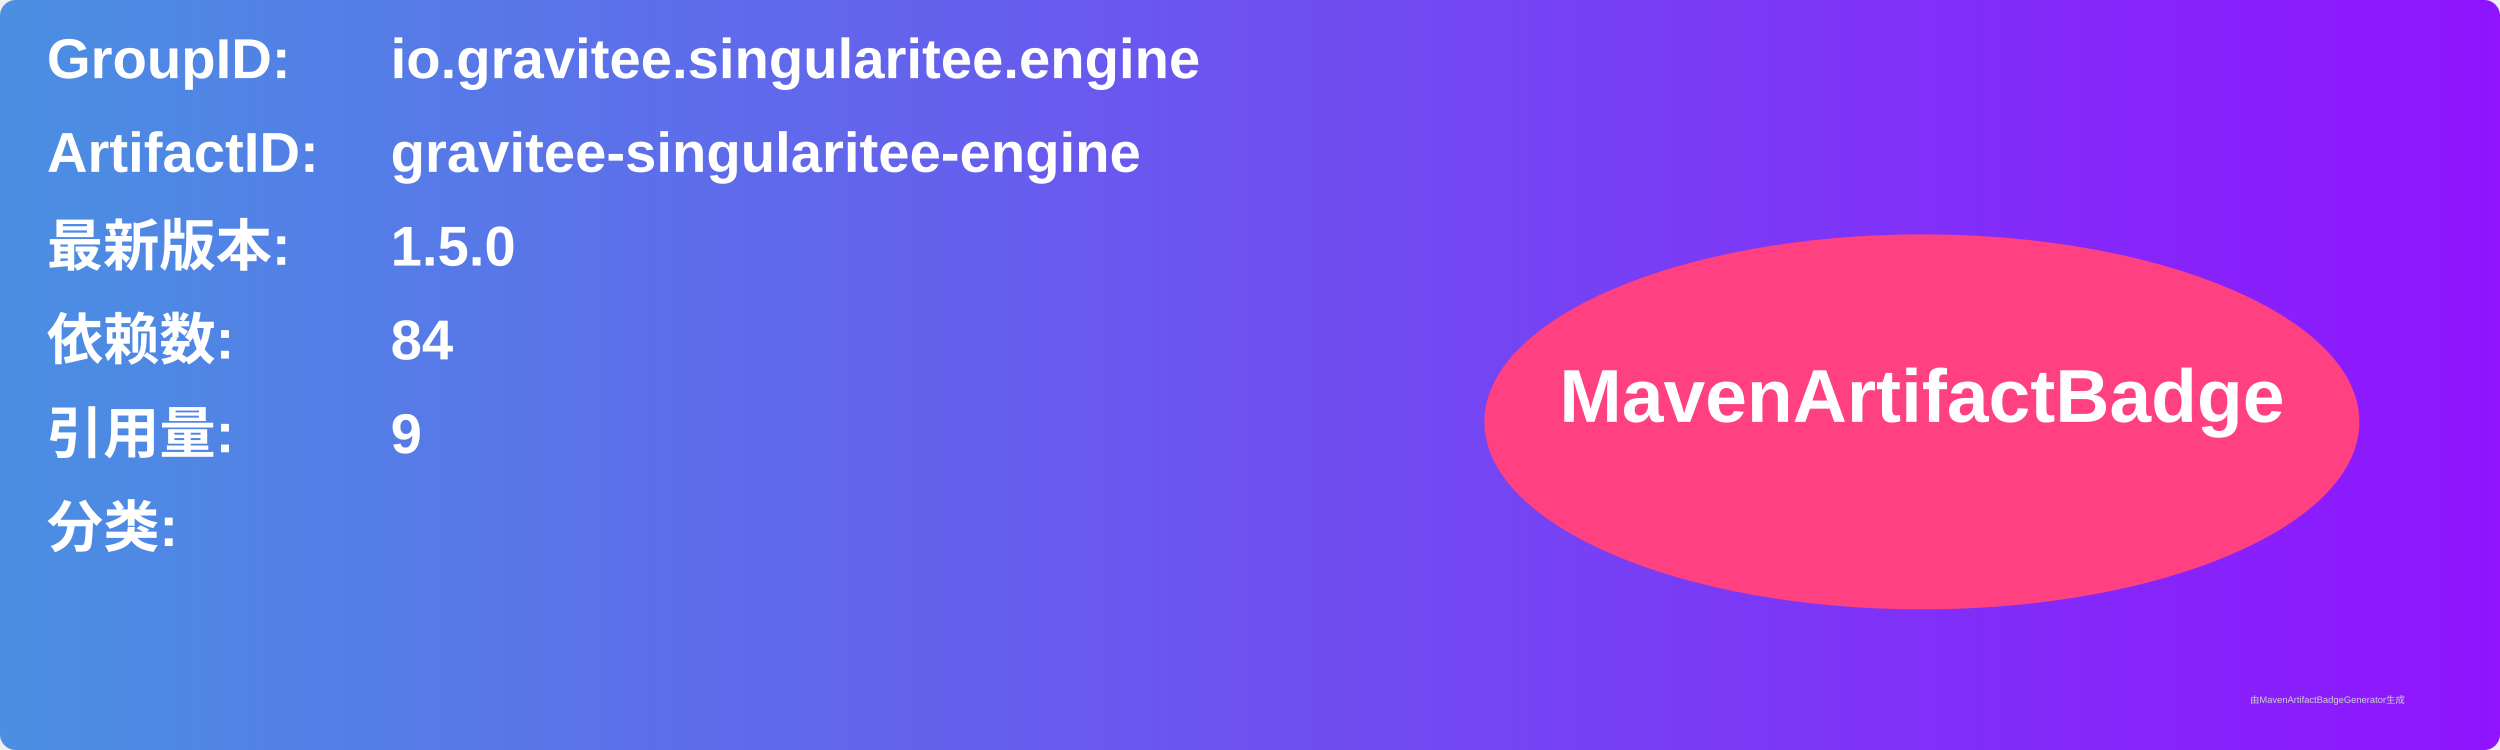
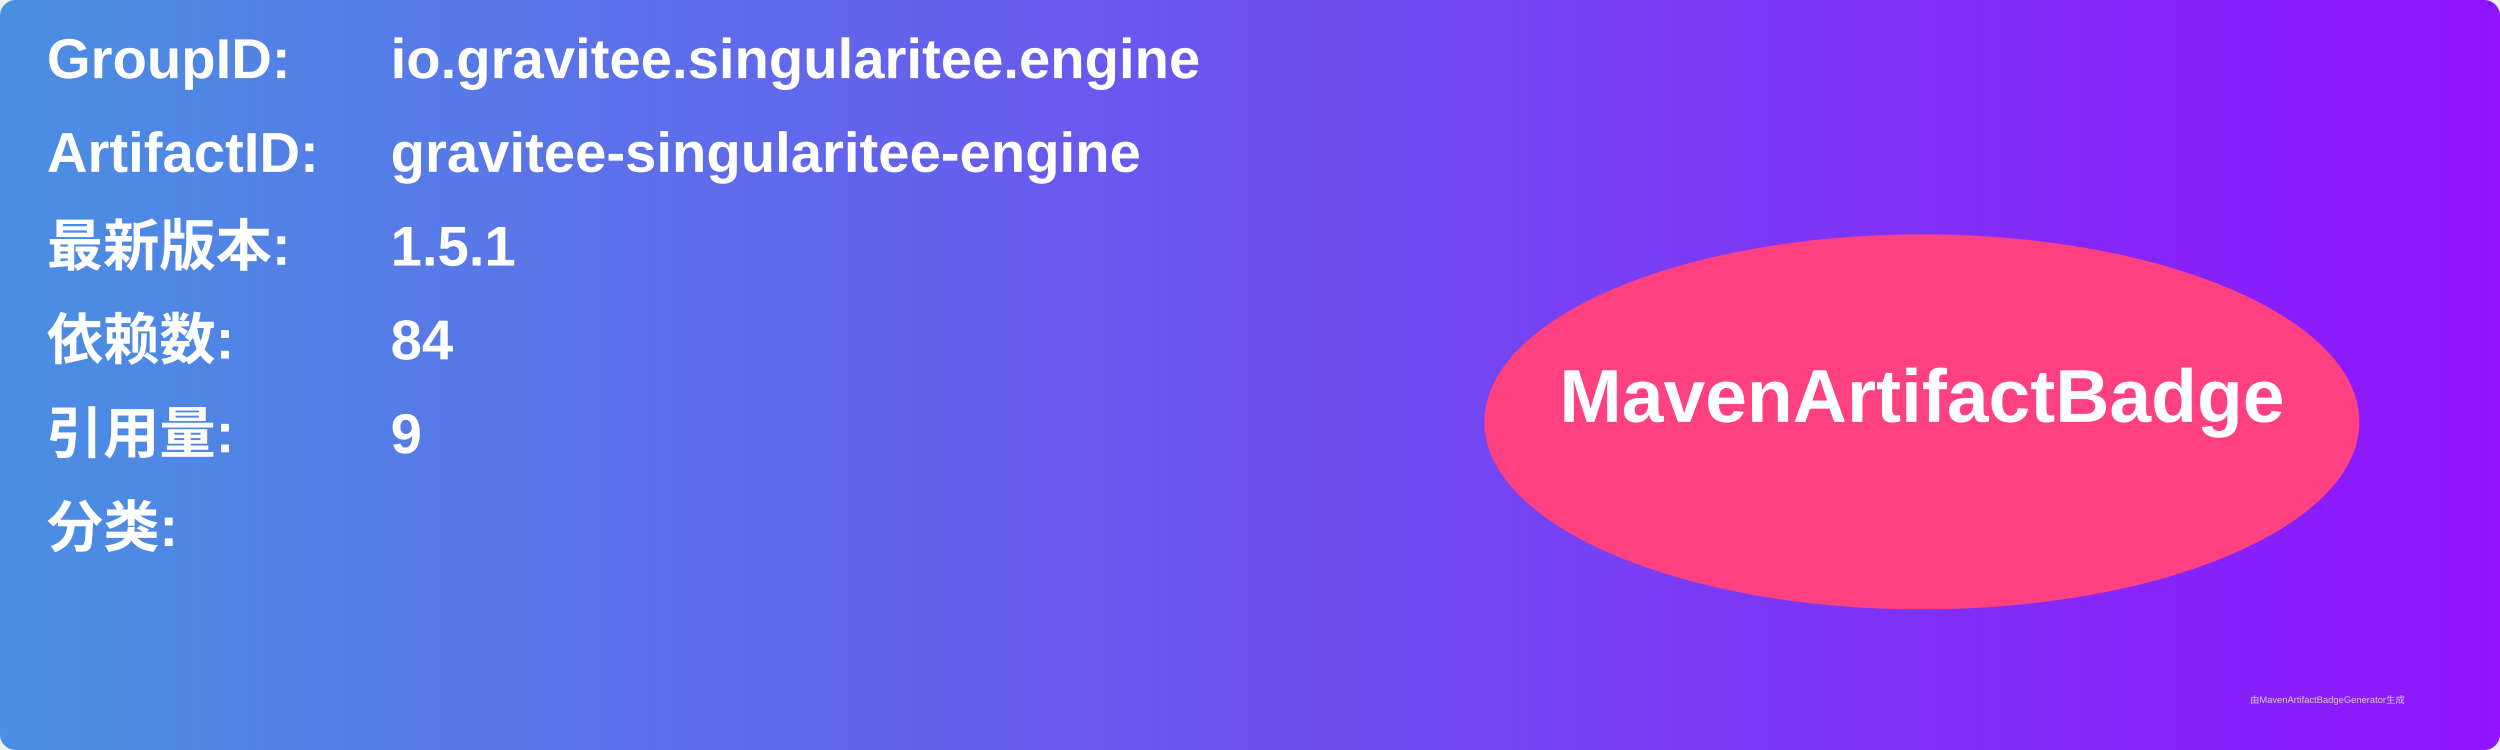
<svg xmlns="http://www.w3.org/2000/svg" width="800" height="240" viewBox="0 0 800 240">
  <linearGradient id="grad" x1="0%" y1="0%" x2="100%" y2="0%">
    <stop offset="0%" stop-color="#4a90e2" />
    <stop offset="100%" stop-color="#9013fe" />
  </linearGradient>
  <rect width="100%" height="100%" rx="5" ry="5" fill="url(#grad)" />
  <g transform="translate(15, 15)">
    <text x="0" y="10" font-family="Arial" font-size="18" fill="white" font-weight="bold" width="260">GroupID:</text>
    <text x="110" y="10" font-family="Arial" font-size="18" fill="white" font-weight="bold" width="460">io.gravitee.singularitee.engine</text>
    <text x="0" y="40" font-family="Arial" font-size="18" fill="white" font-weight="bold" width="260">ArtifactID:</text>
    <text x="110" y="40" font-family="Arial" font-size="18" fill="white" font-weight="bold" width="460">gravitee-singularitee-engine</text>
    <text x="0" y="70" font-family="Arial" font-size="18" fill="white" font-weight="bold">最新版本:</text>
    <text x="110" y="70" font-family="Arial" font-size="18" fill="white" font-weight="bold">
-       <tspan font-weight="bold">1.5.0</tspan>
+       <tspan font-weight="bold">1.5.1</tspan>
    </text>
    <text x="0" y="100" font-family="Arial" font-size="18" fill="white" font-weight="bold">依赖数: </text>
    <text x="110" y="100" font-family="Arial" font-size="18" fill="white">
      <tspan font-weight="bold">84</tspan>
    </text>
    <text x="0" y="130" font-family="Arial" font-size="18" fill="white" font-weight="bold">引用量: </text>
    <text x="110" y="130" font-family="Arial" font-size="18" fill="white">
      <tspan font-weight="bold">9</tspan>
    </text>
    <text x="0" y="160" font-family="Arial" font-size="18" fill="white" font-weight="bold">分类:</text>
    <text x="10" y="190" font-family="Arial" font-size="10" fill="white">
      <tspan font-weight="bold" />
    </text>
    <ellipse cx="600" cy="120" rx="140" ry="60" fill="#ff4081" />
    <text x="600" y="120" text-anchor="middle" font-family="Arial" font-size="24" fill="white" font-weight="bold">MavenArtifactBadge</text>
  </g>
  <text x="720" y="225" font-family="Arial" font-size="3" fill="#d0d0d0">由MavenArtifactBadgeGenerator生成</text>
</svg>
